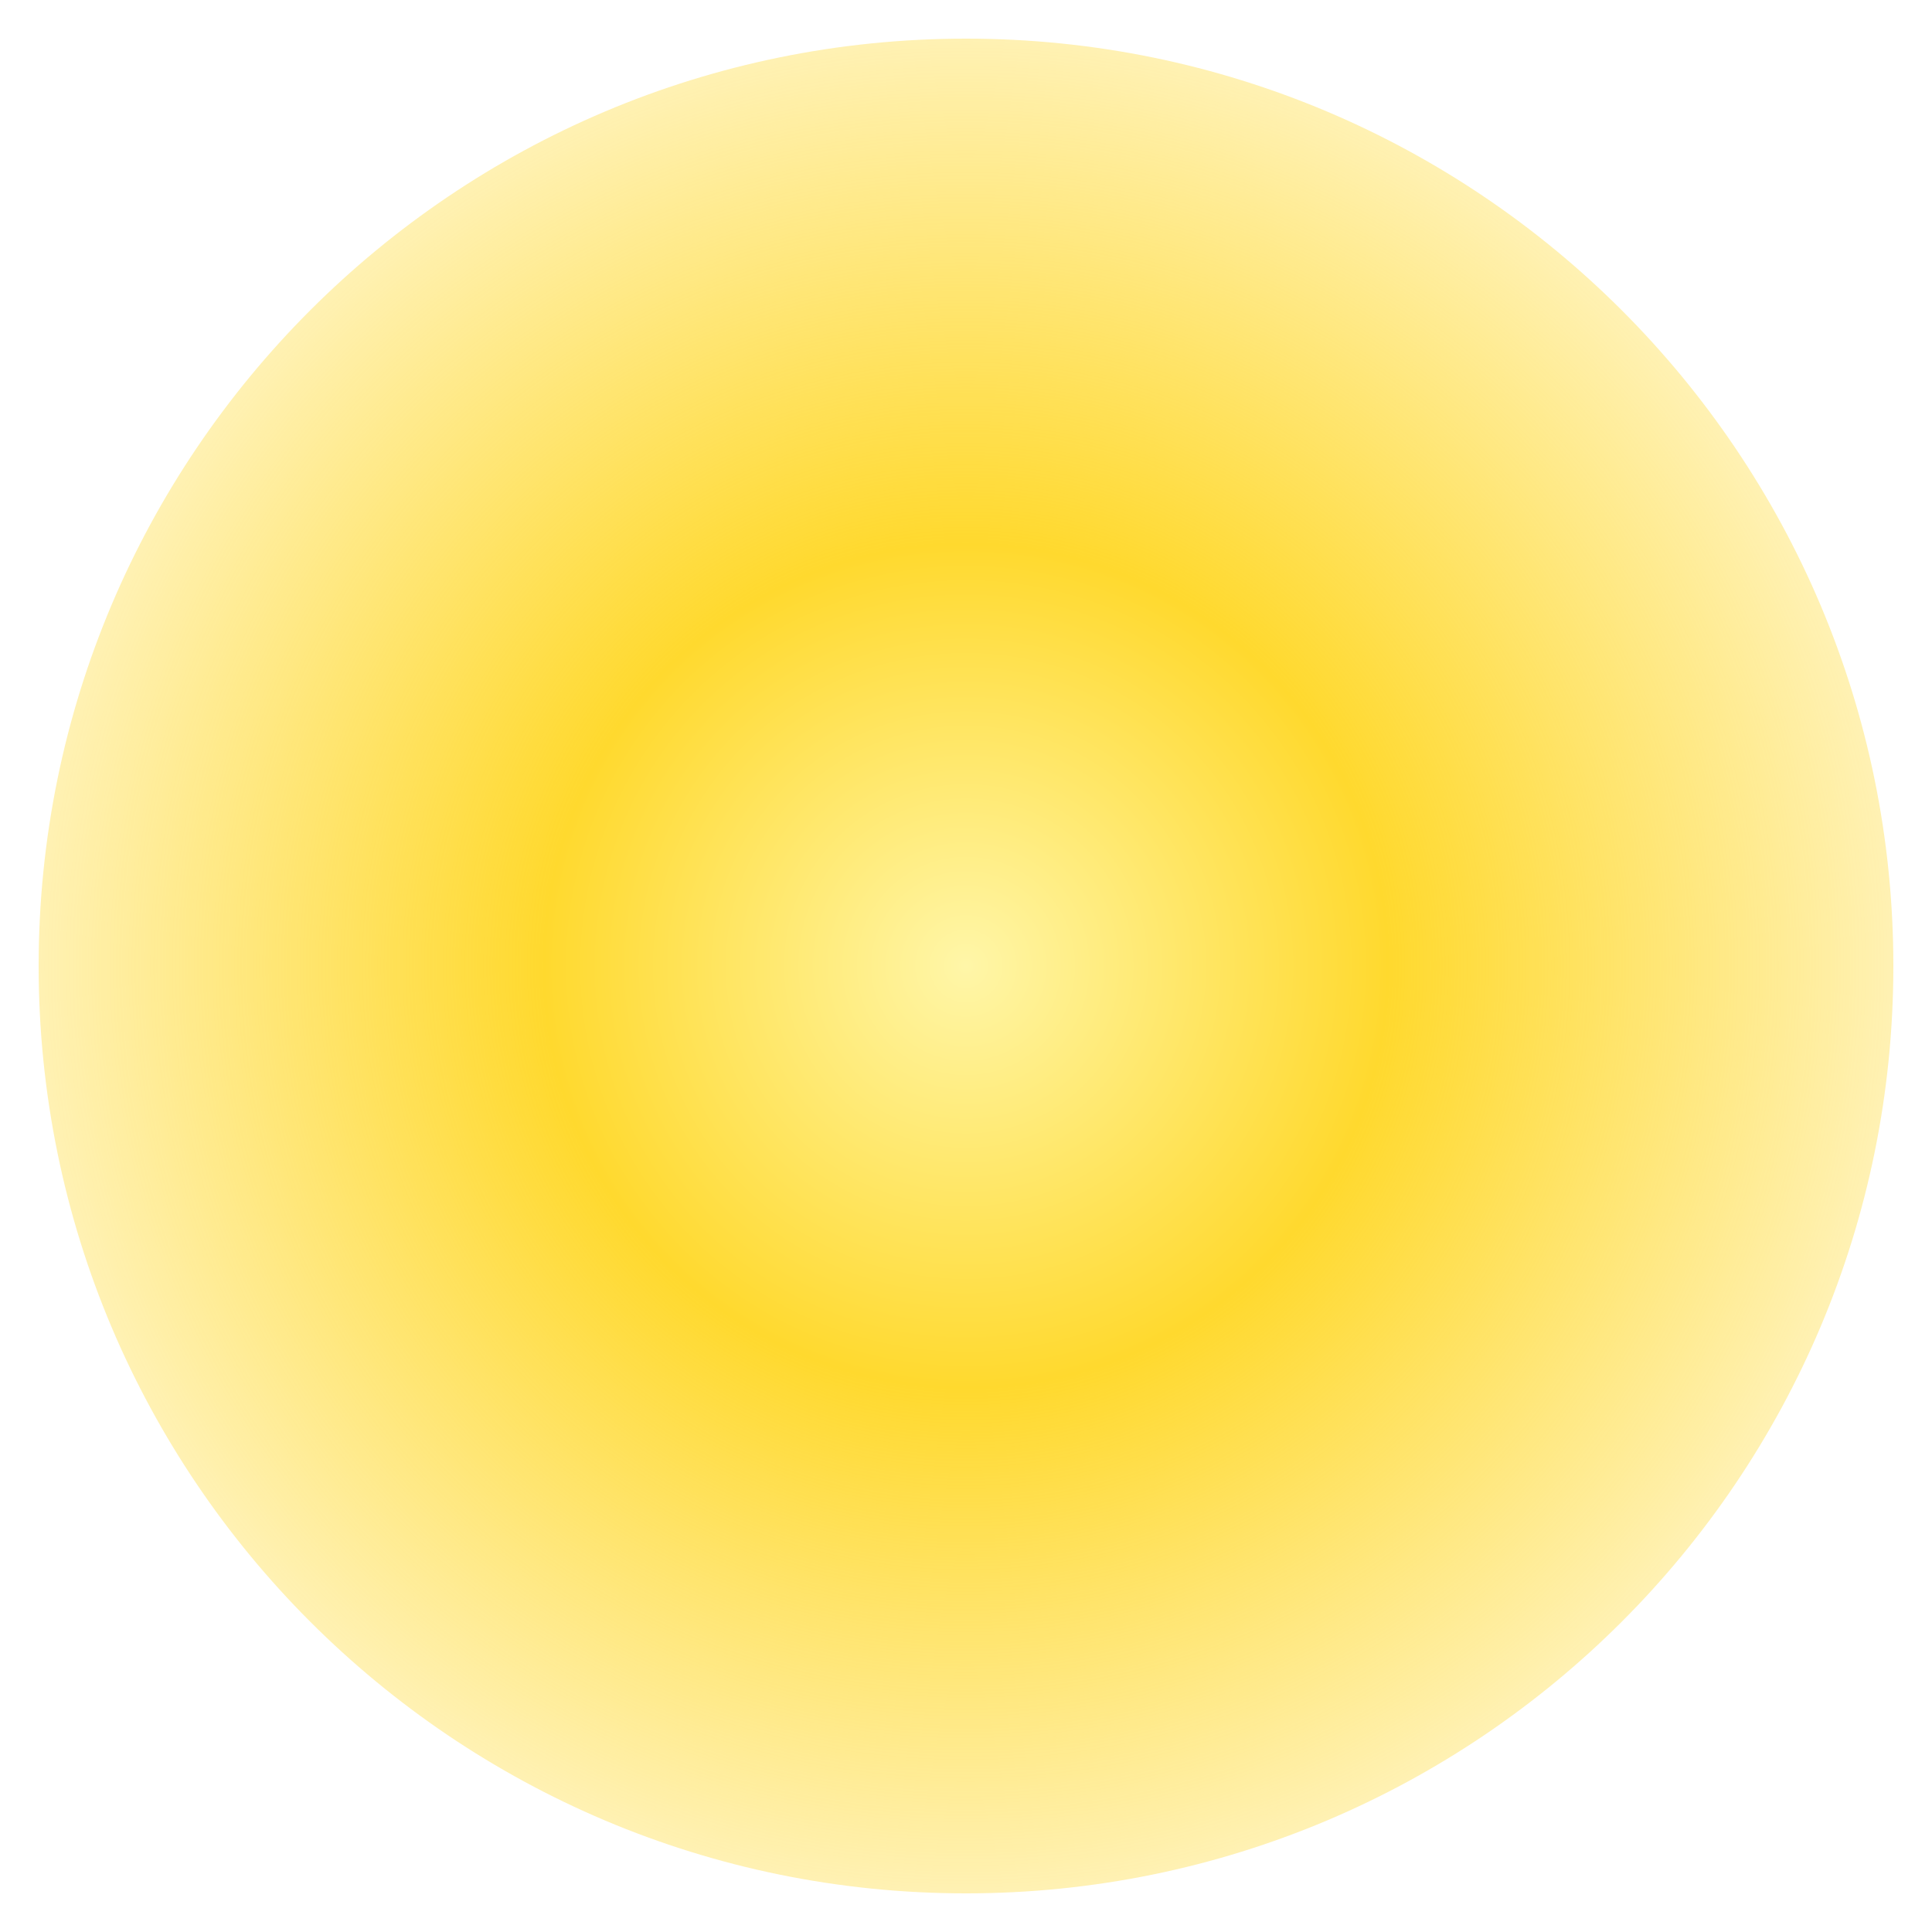
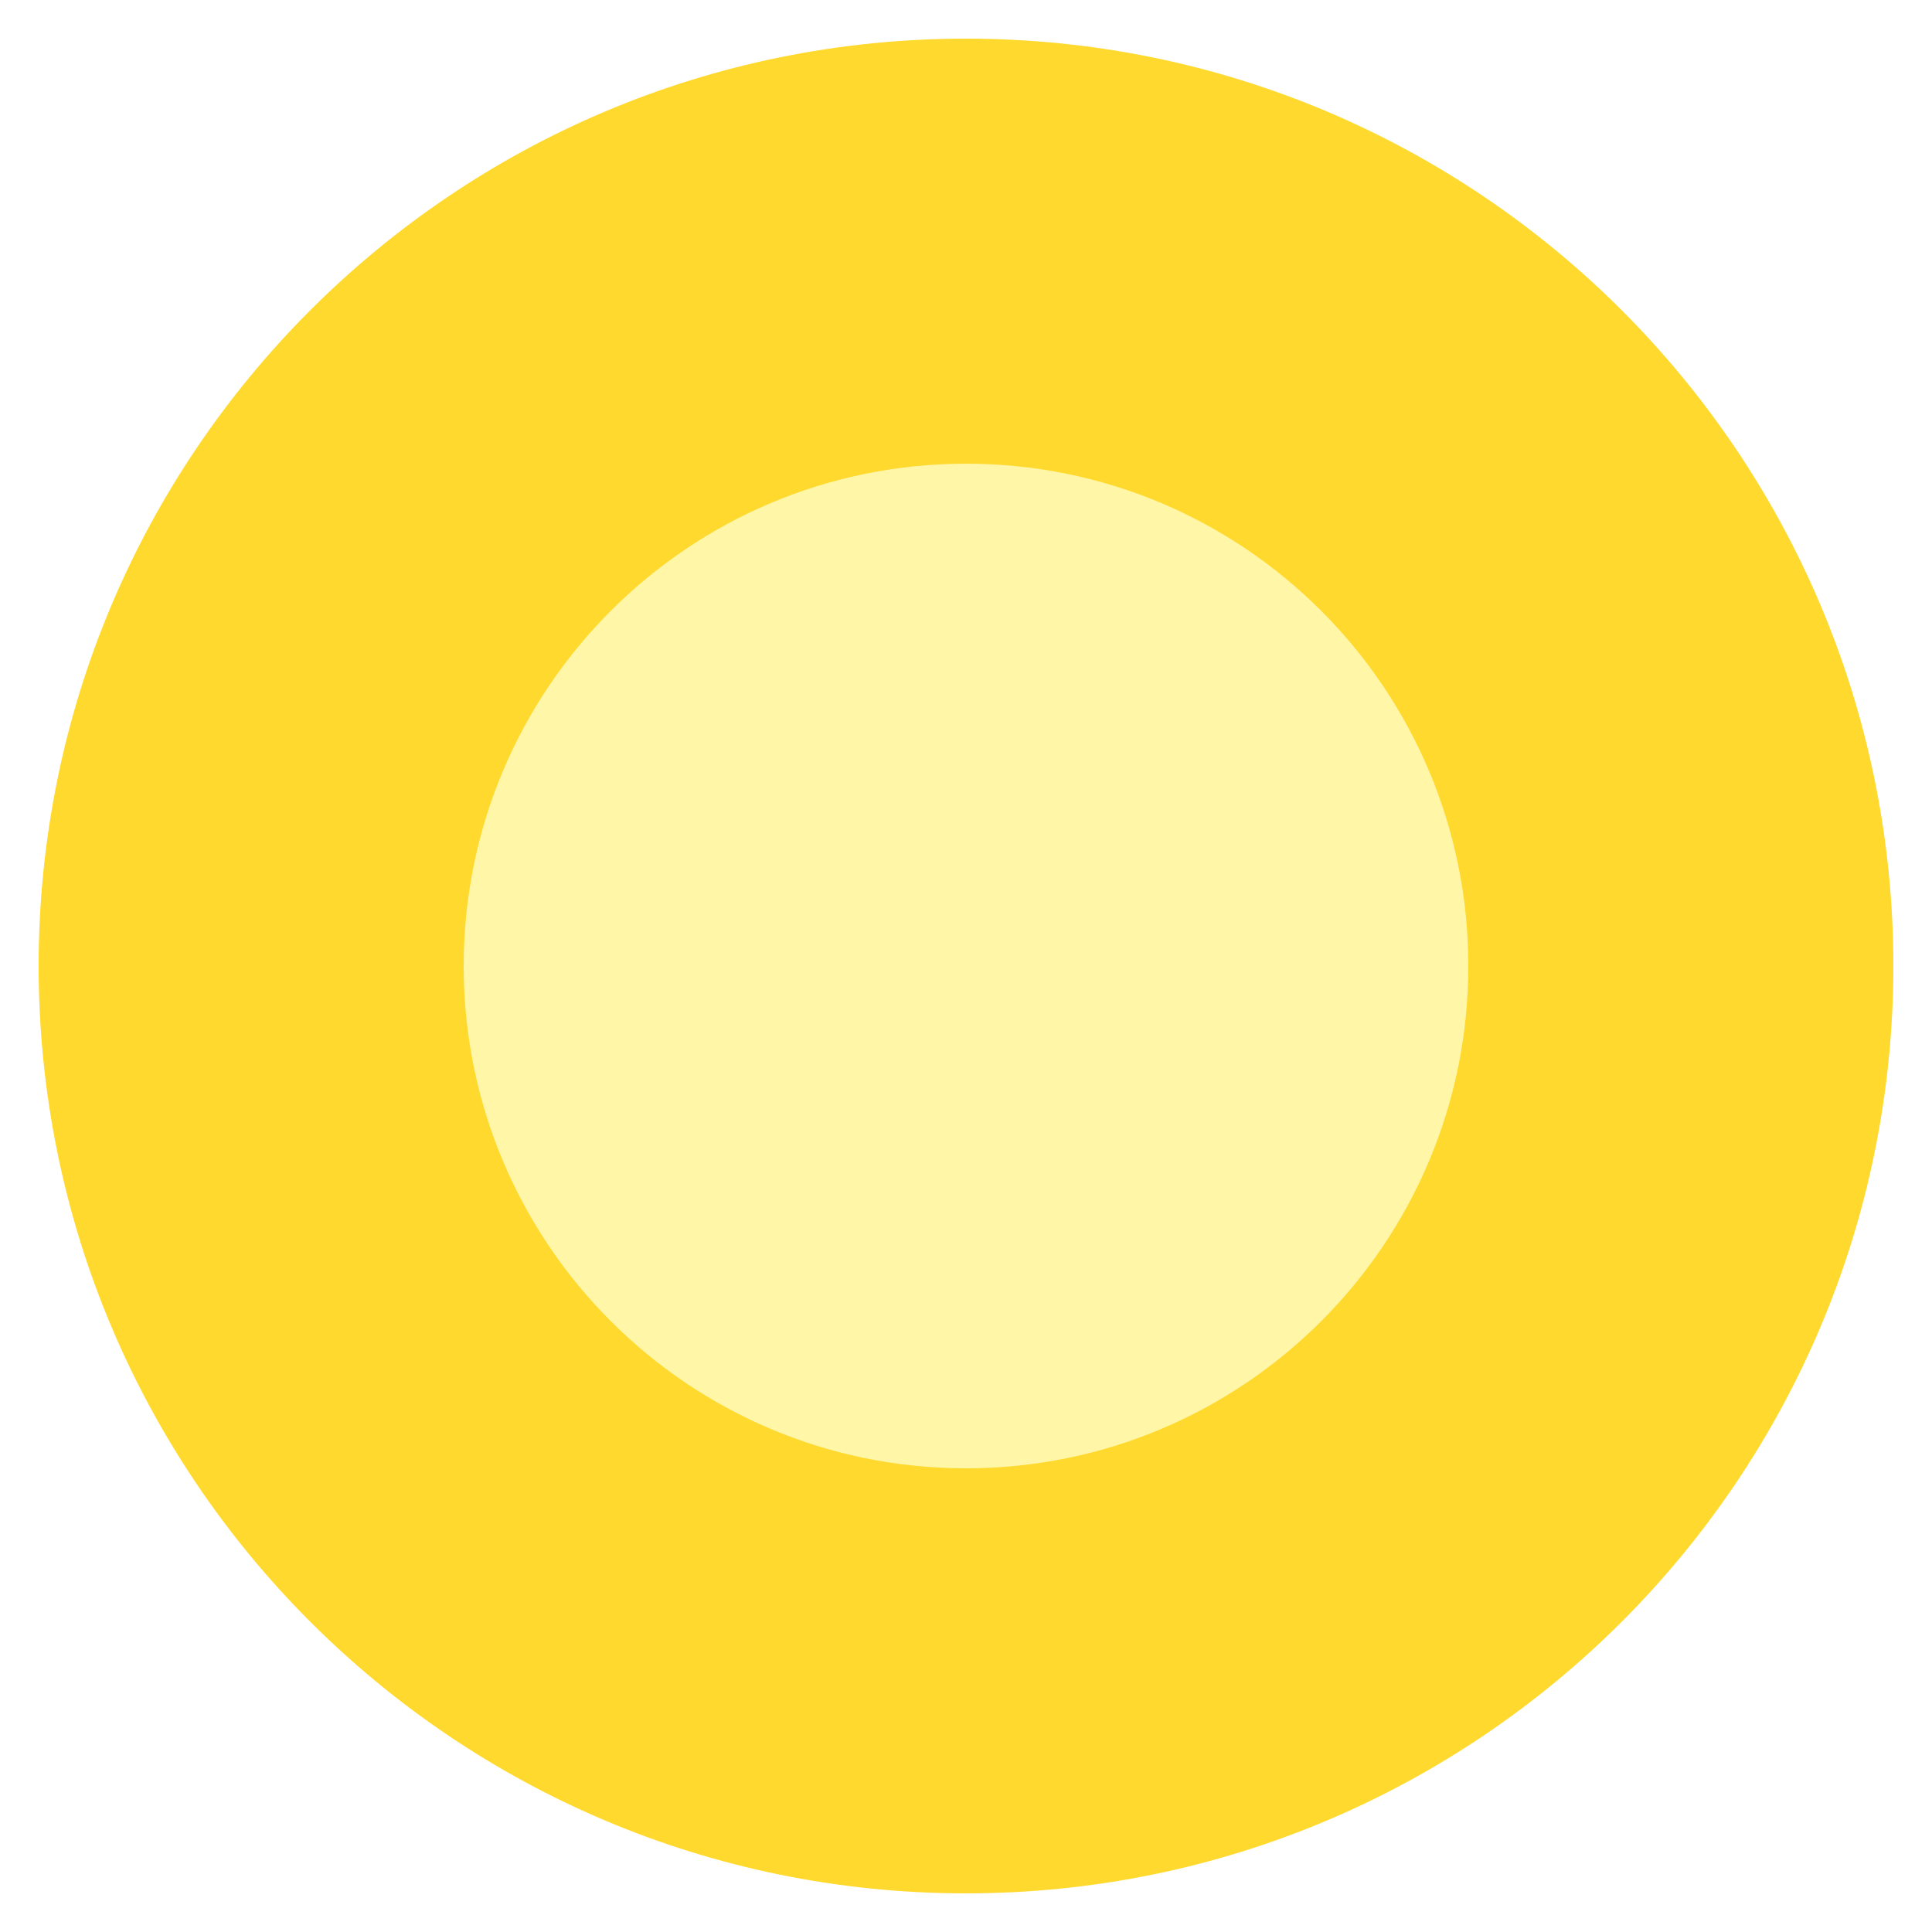
<svg xmlns="http://www.w3.org/2000/svg" viewBox="0 0 100 100">
-   <defs>
-     <radialGradient id="g">
-       <stop offset="0" stop-color="#fff6a8" />
-       <stop offset="0.45" stop-color="#ffd92e" />
-       <stop offset="1" stop-color="#ffd92e" stop-opacity="0.35" />
-     </radialGradient>
-   </defs>
-   <circle cx="50" cy="50" r="48" fill="url(#g)" />
+   <circle cx="50" cy="50" r="48" fill="#ffd92e" />
+   <circle cx="50" cy="50" r="26" fill="#fff6a8" />
</svg>
